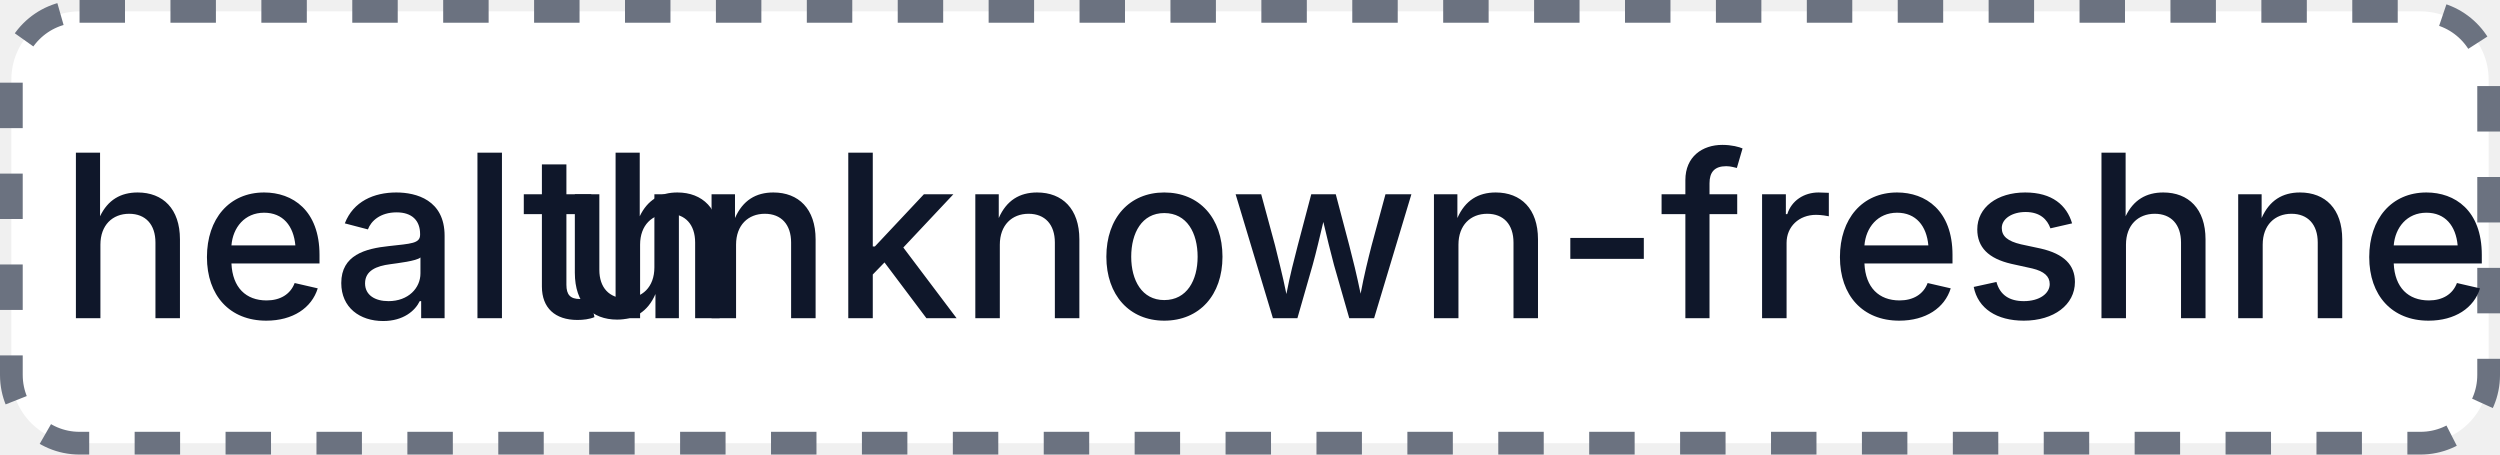
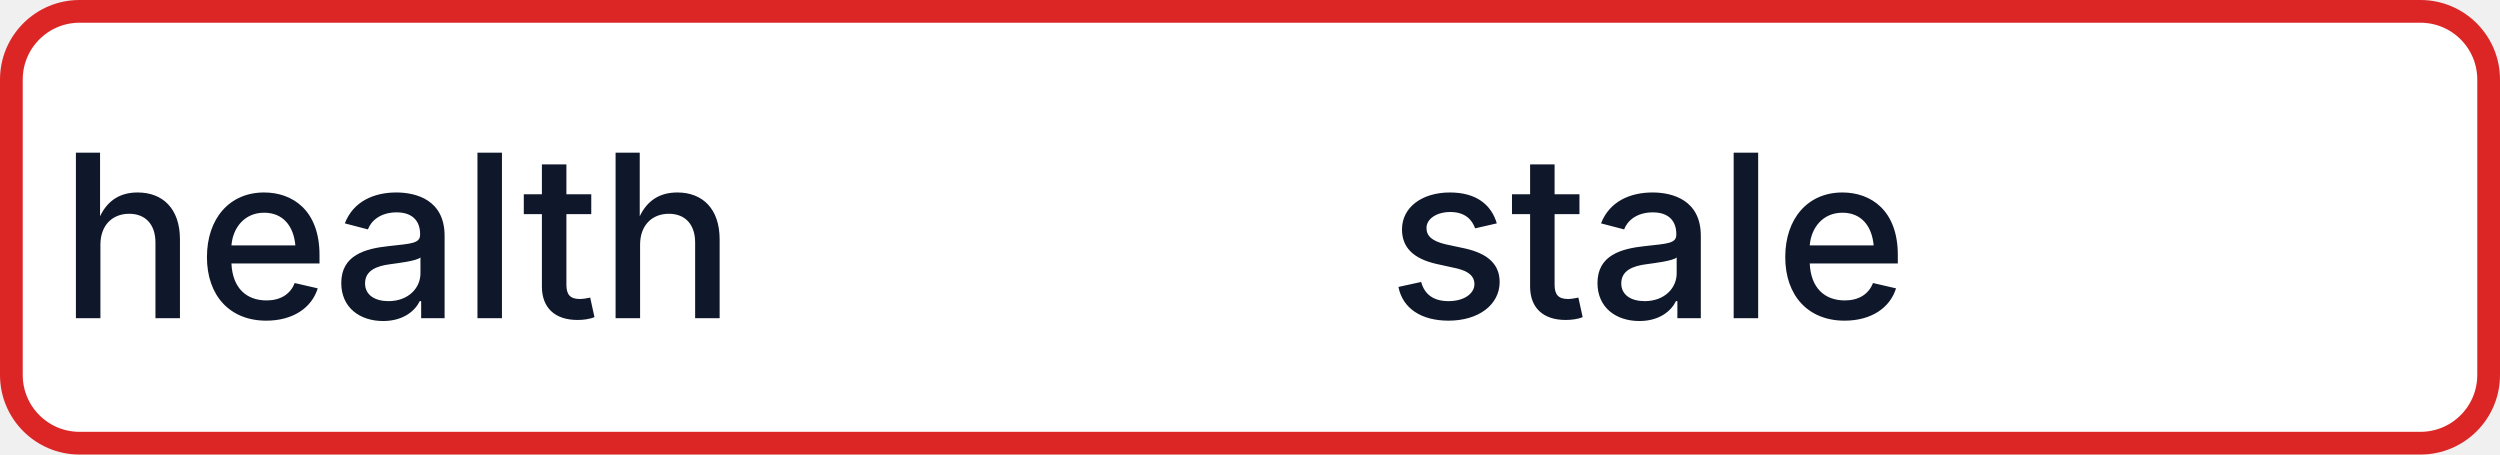
- <svg xmlns="http://www.w3.org/2000/svg" width="110" height="20" role="img" aria-label="health: unknown-freshness">
-   <rect x="0.5" y="0.5" width="109" height="19" rx="3" fill="#FFFFFF" stroke="#6B7280" stroke-width="1" stroke-dasharray="2,2" />
+ <svg xmlns="http://www.w3.org/2000/svg" width="110" height="20" role="img" aria-label="health: stale">
+   <rect x="0.5" y="0.5" width="109" height="19" rx="3" fill="#FFFFFF" stroke="#DC2626" stroke-width="1" />
  <g fill="#0F172A" text-anchor="middle" font-family="-apple-system,BlinkMacSystemFont,Segoe UI,sans-serif" font-size="10" font-weight="500">
    <text x="17.5" y="14">health</text>
-     <text x="72.5" y="14" textLength="68" lengthAdjust="spacingAndGlyphs">unknown-freshness</text>
+     <text x="72.5" y="14" textLength="68" lengthAdjust="spacingAndGlyphs">stale</text>
  </g>
</svg>
